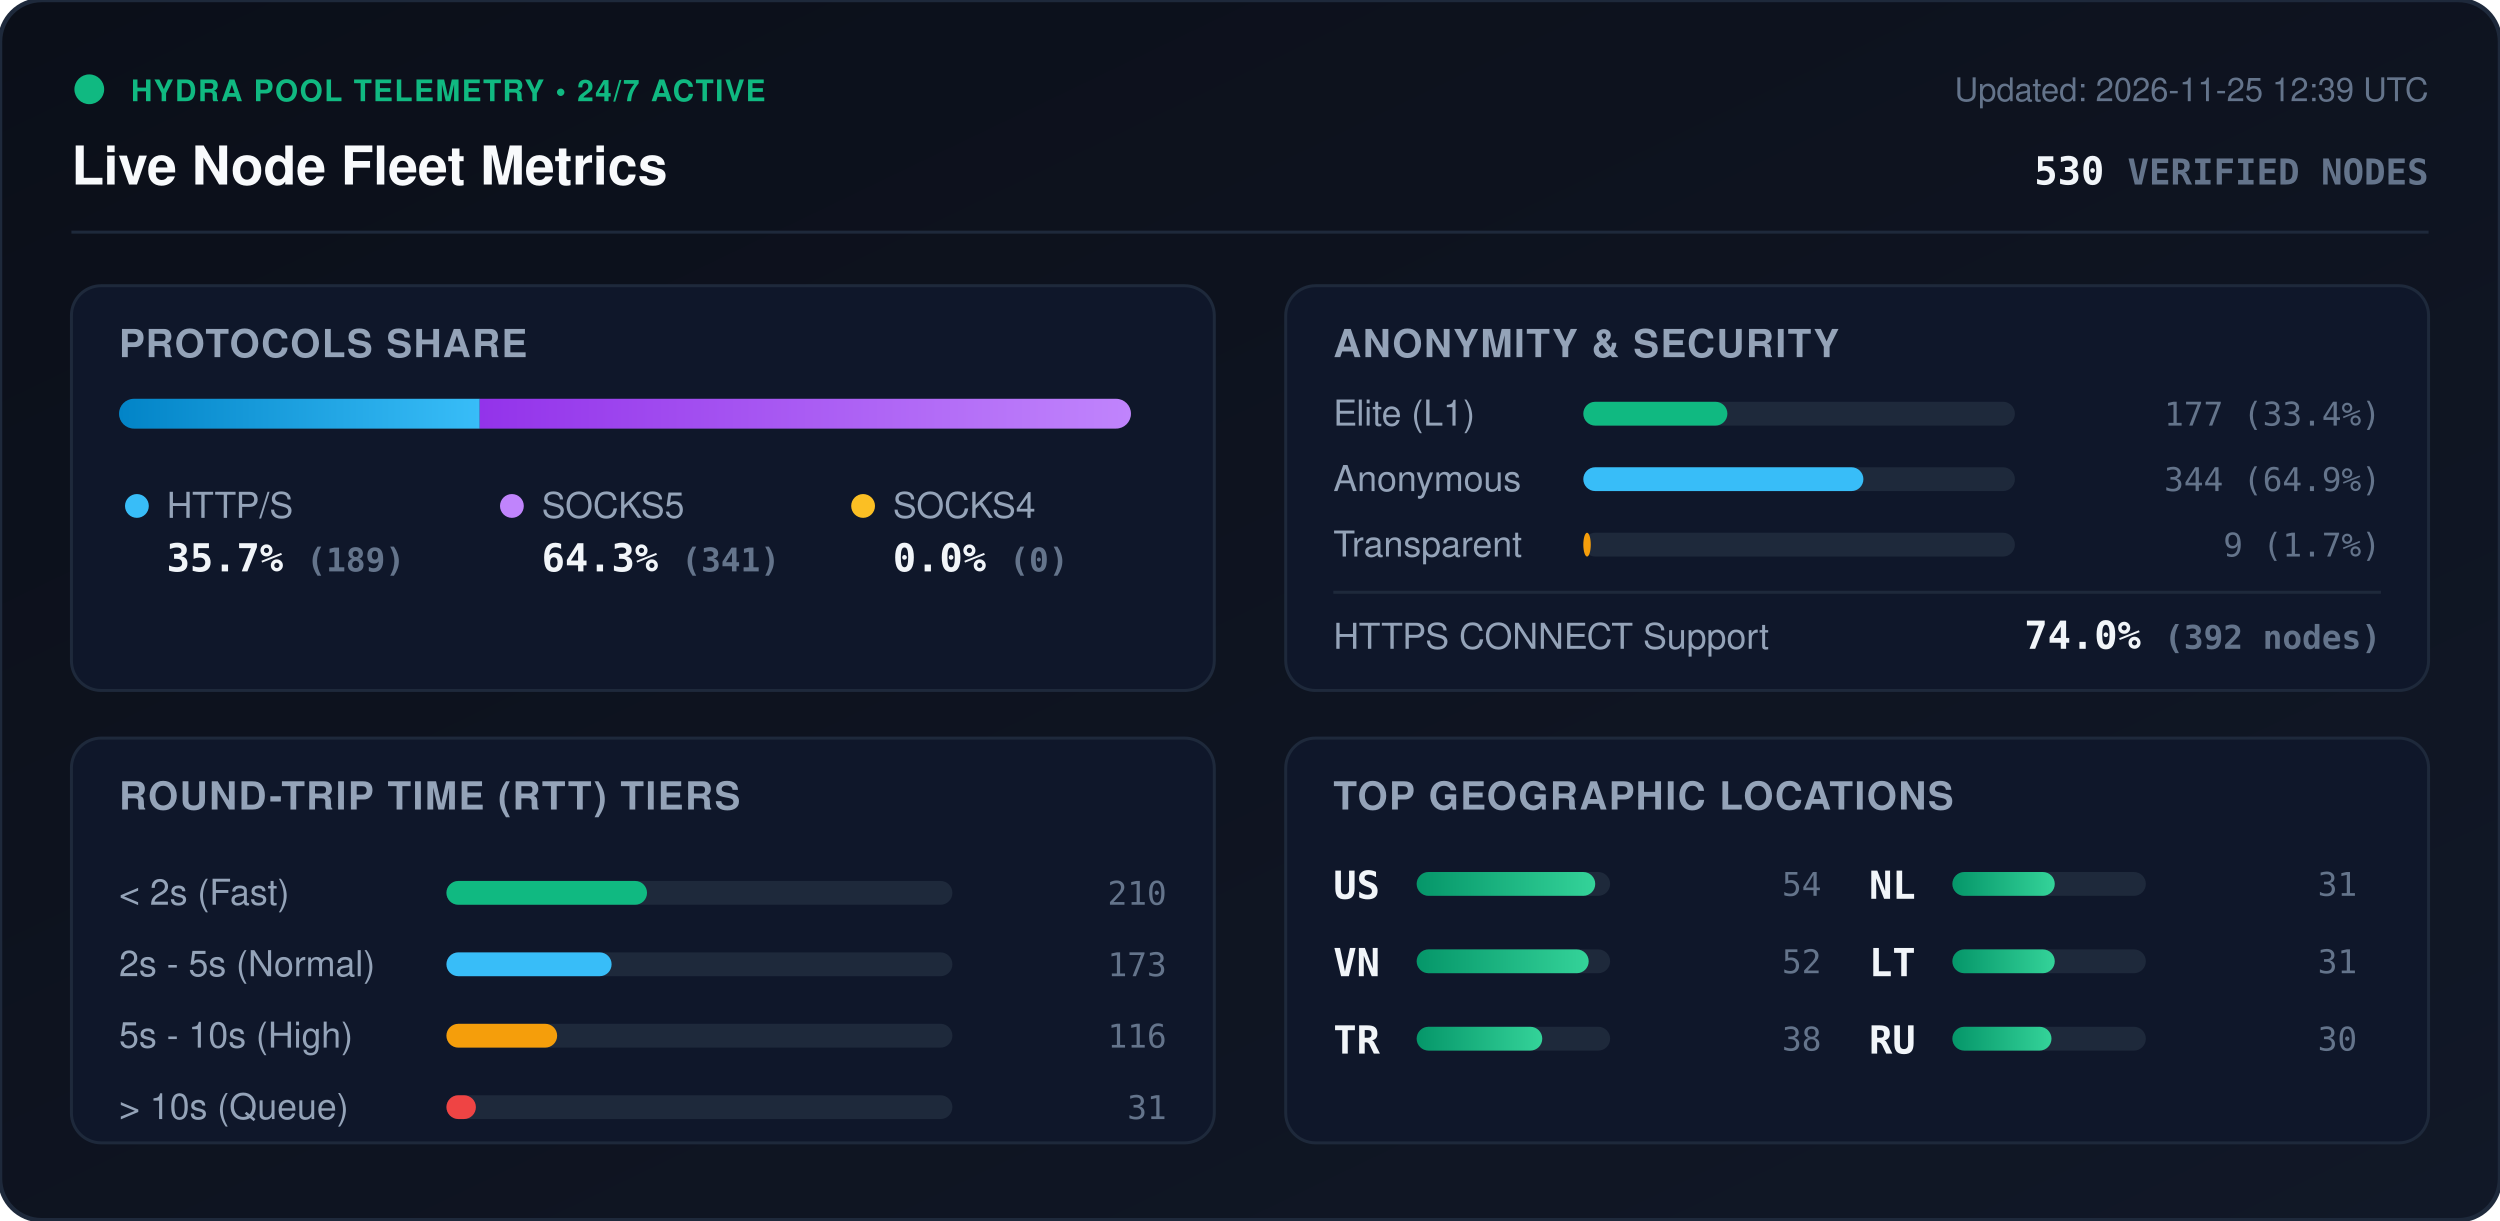
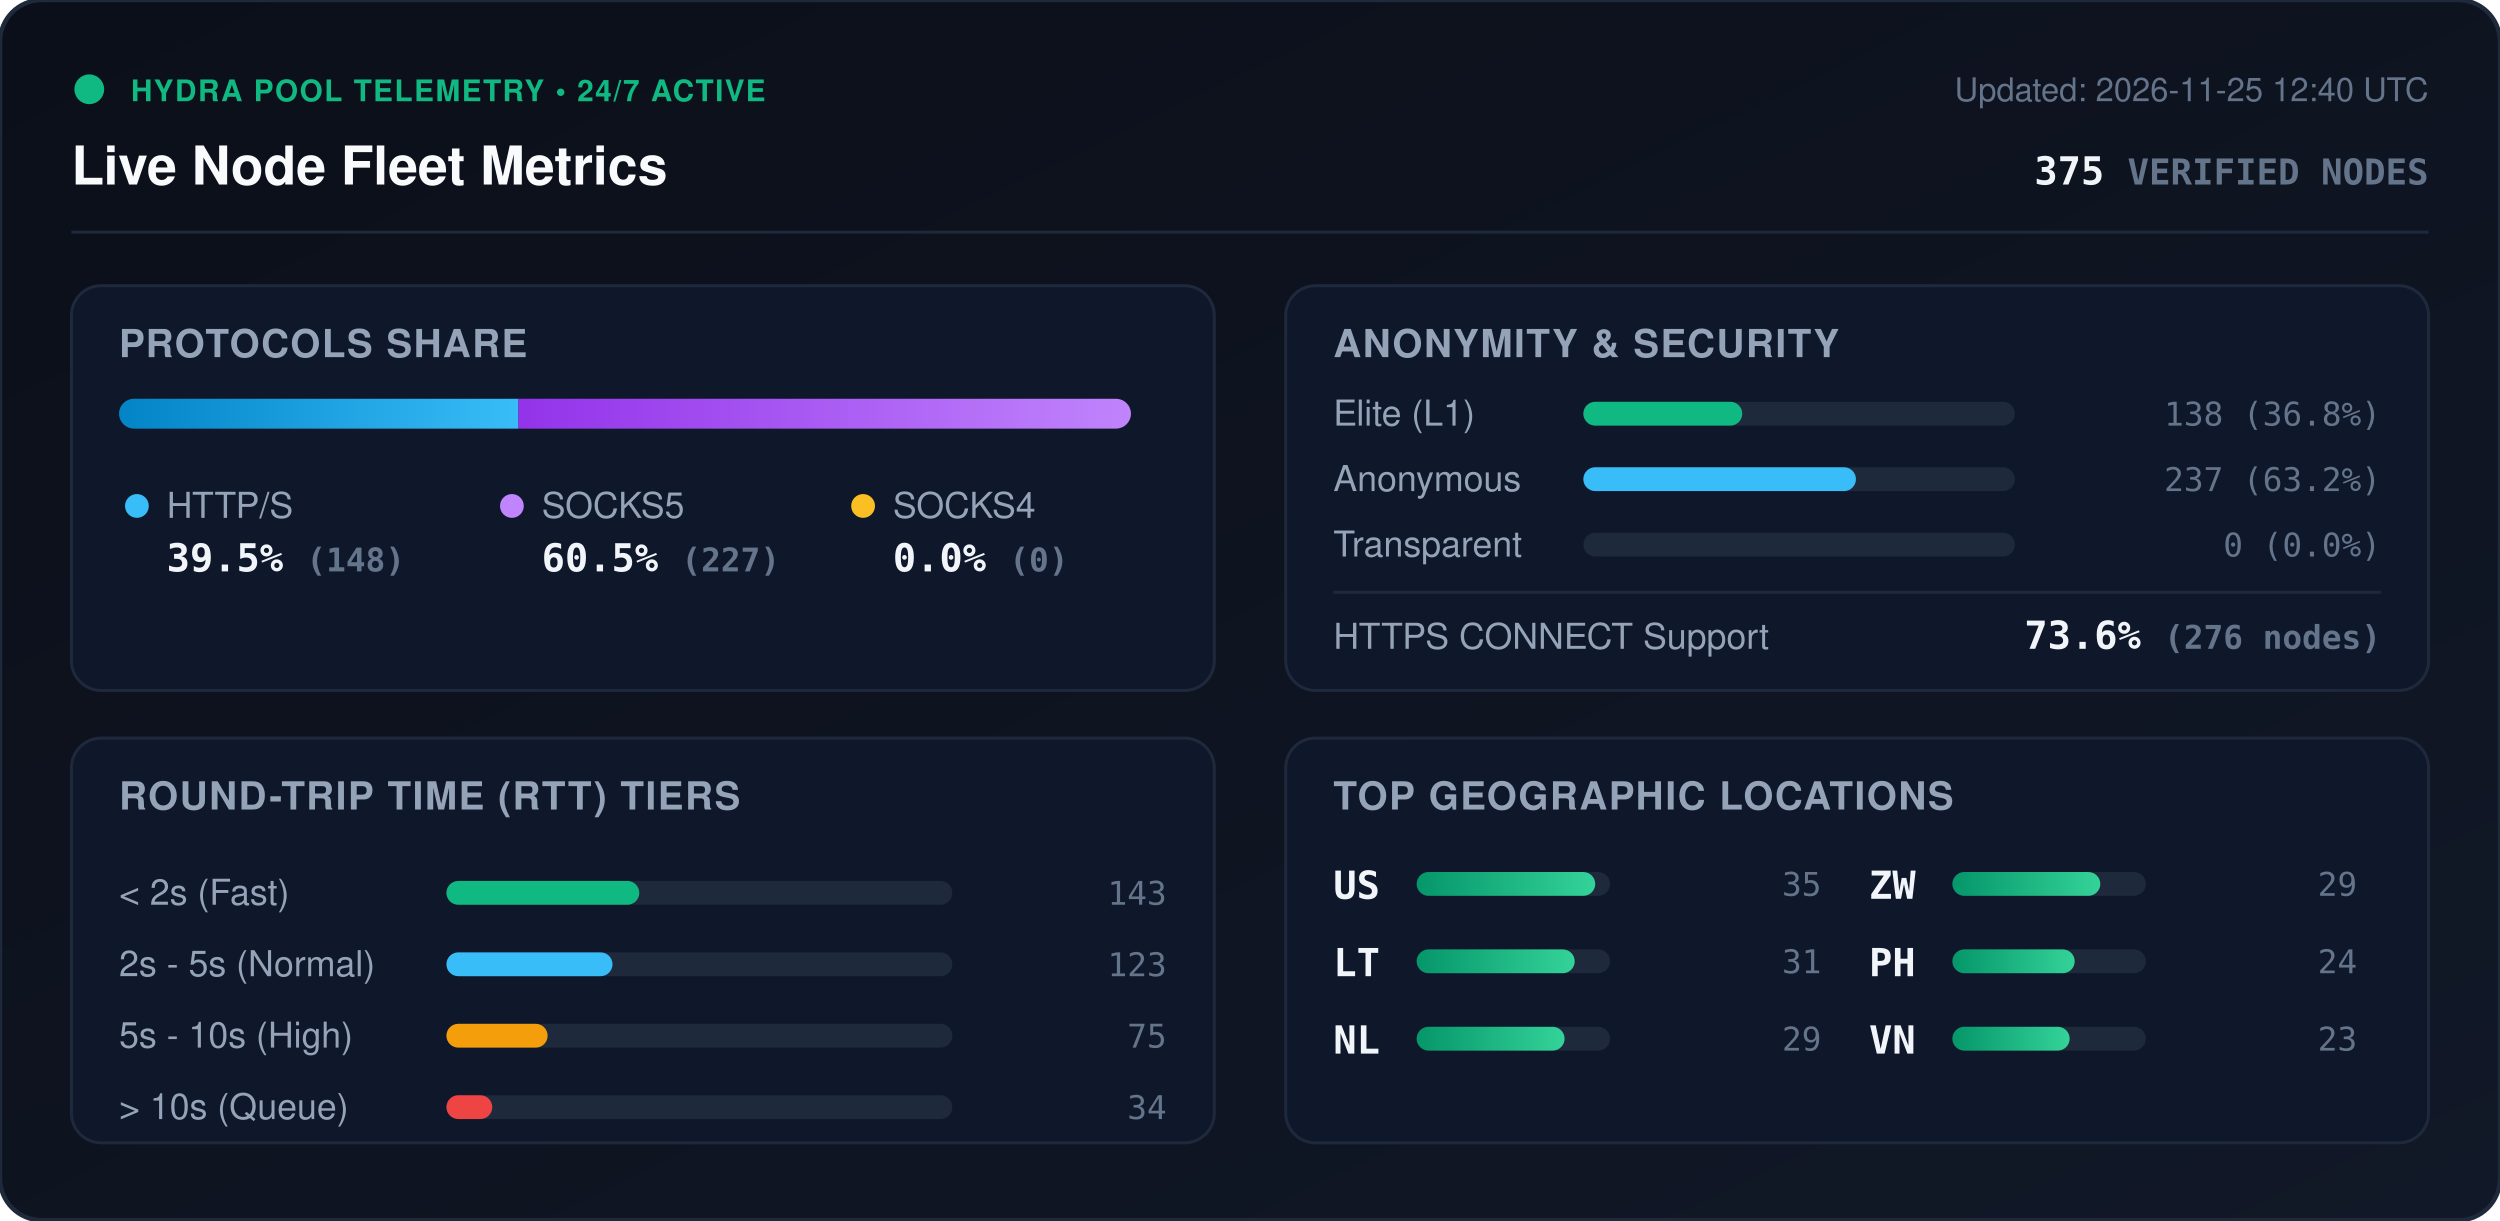
<svg xmlns="http://www.w3.org/2000/svg" viewBox="0 0 840 410" width="840" height="410" style="max-width: 100%; height: auto;">
  <defs>
    <linearGradient id="bg" x1="0%" y1="0%" x2="100%" y2="100%">
      <stop offset="0%" stop-color="#0b0f19" />
      <stop offset="100%" stop-color="#111827" />
    </linearGradient>
    <linearGradient id="bar-http" x1="0%" y1="0%" x2="100%" y2="0%">
      <stop offset="0%" stop-color="#0284c7" />
      <stop offset="100%" stop-color="#38bdf8" />
    </linearGradient>
    <linearGradient id="bar-socks5" x1="0%" y1="0%" x2="100%" y2="0%">
      <stop offset="0%" stop-color="#9333ea" />
      <stop offset="100%" stop-color="#c084fc" />
    </linearGradient>
    <linearGradient id="bar-socks4" x1="0%" y1="0%" x2="100%" y2="0%">
      <stop offset="0%" stop-color="#d97706" />
      <stop offset="100%" stop-color="#fbbf24" />
    </linearGradient>
    <linearGradient id="bar-green" x1="0%" y1="0%" x2="100%" y2="0%">
      <stop offset="0%" stop-color="#059669" />
      <stop offset="100%" stop-color="#34d399" />
    </linearGradient>
    <clipPath id="prog-track-clip">
      <rect width="340.0" height="10" rx="5" />
    </clipPath>
    <style>
      .title { font: 700 18px -apple-system, BlinkMacSystemFont, 'Segoe UI', Helvetica, Arial, sans-serif; fill: #f8fafc; }
      .sub { font: 500 11px -apple-system, BlinkMacSystemFont, 'Segoe UI', Helvetica, Arial, sans-serif; fill: #64748b; }
      .section-hdr { font: 600 13px -apple-system, BlinkMacSystemFont, 'Segoe UI', Helvetica, Arial, sans-serif; fill: #94a3b8; letter-spacing: 0.5px; }
      .metric-val { font: 700 13px -apple-system, BlinkMacSystemFont, 'Segoe UI', Helvetica, Arial, sans-serif; fill: #f1f5f9; }
      .metric-lbl { font: 500 12px -apple-system, BlinkMacSystemFont, 'Segoe UI', Helvetica, Arial, sans-serif; fill: #94a3b8; }
      .badge-txt { font: 700 10px -apple-system, BlinkMacSystemFont, 'Segoe UI', Helvetica, Arial, sans-serif; fill: #10b981; letter-spacing: 0.5px; }
      .mono { font-family: ui-monospace, SFMono-Regular, Menlo, Monaco, Consolas, monospace; }
      .pulse { animation: beacon 2s infinite ease-in-out; }
      @keyframes beacon { 0%, 100% { opacity: 1; } 50% { opacity: 0.35; } }
    </style>
  </defs>
  <rect width="840" height="410" rx="14" fill="url(#bg)" stroke="#1e293b" stroke-width="1.5" />
  <g transform="translate(24, 24)">
    <circle cx="6" cy="6" r="5" fill="#10b981" class="pulse" />
    <text x="20" y="10" class="badge-txt">HYDRA POOL TELEMETRY • 24/7 ACTIVE</text>
    <text x="0" y="38" class="title">Live Node Fleet Metrics</text>
-     <text x="792" y="10" text-anchor="end" class="sub">Updated: 2026-11-25 12:39 UTC</text>
-     <text x="792" y="38" text-anchor="end" class="metric-val mono" fill="#38bdf8">530 <tspan font-size="12" fill="#64748b">VERIFIED NODES</tspan>
+     <text x="792" y="10" text-anchor="end" class="sub">Updated: 2026-11-25 12:40 UTC</text>
+     <text x="792" y="38" text-anchor="end" class="metric-val mono" fill="#38bdf8">375 <tspan font-size="12" fill="#64748b">VERIFIED NODES</tspan>
    </text>
  </g>
  <line x1="24" y1="78" x2="816" y2="78" stroke="#1e293b" stroke-width="1" />
  <g transform="translate(24, 96)">
    <rect width="384" height="136" rx="10" fill="#0f172a" stroke="#1e293b" />
    <text x="16" y="24" class="section-hdr">PROTOCOLS SHARE</text>
    <g transform="translate(16, 38)">
      <rect width="340.0" height="10" rx="5" fill="#1e293b" />
      <g clip-path="url(#prog-track-clip)">
-         <rect x="0" width="121.2" height="10" fill="url(#bar-http)" />
-         <rect x="121.2" width="218.8" height="10" fill="url(#bar-socks5)" />
+         <rect x="0" width="134.2" height="10" fill="url(#bar-http)" />
+         <rect x="134.2" width="205.8" height="10" fill="url(#bar-socks5)" />
        <rect x="340.0" width="0.0" height="10" fill="url(#bar-socks4)" />
      </g>
    </g>
    <g transform="translate(16, 68)">
      <circle cx="6" cy="6" r="4" fill="#38bdf8" />
      <text x="16" y="10" class="metric-lbl">HTTP/S</text>
-       <text x="16" y="28" class="metric-val mono">35.7% <tspan font-size="11" fill="#64748b">(189)</tspan>
+       <text x="16" y="28" class="metric-val mono">39.5% <tspan font-size="11" fill="#64748b">(148)</tspan>
      </text>
      <circle cx="132" cy="6" r="4" fill="#c084fc" />
      <text x="142" y="10" class="metric-lbl">SOCKS5</text>
-       <text x="142" y="28" class="metric-val mono">64.3% <tspan font-size="11" fill="#64748b">(341)</tspan>
+       <text x="142" y="28" class="metric-val mono">60.5% <tspan font-size="11" fill="#64748b">(227)</tspan>
      </text>
      <circle cx="250" cy="6" r="4" fill="#fbbf24" />
      <text x="260" y="10" class="metric-lbl">SOCKS4</text>
      <text x="260" y="28" class="metric-val mono">0.0% <tspan font-size="11" fill="#64748b">(0)</tspan>
      </text>
    </g>
  </g>
  <g transform="translate(432, 96)">
    <rect width="384" height="136" rx="10" fill="#0f172a" stroke="#1e293b" />
    <text x="16" y="24" class="section-hdr">ANONYMITY &amp; SECURITY</text>
    <text x="16" y="47" class="metric-lbl">Elite (L1)</text>
    <rect x="100" y="39" width="145.0" height="8" rx="4" fill="#1e293b" />
-     <rect x="100" y="39" width="48.4" height="8" rx="4" fill="#10b981" />
-     <text x="368" y="47" text-anchor="end" class="mono sub" fill="#e2e8f0">177 (33.4%)</text>
+     <rect x="100" y="39" width="53.4" height="8" rx="4" fill="#10b981" />
+     <text x="368" y="47" text-anchor="end" class="mono sub" fill="#e2e8f0">138 (36.8%)</text>
    <text x="16" y="69" class="metric-lbl">Anonymous</text>
    <rect x="100" y="61" width="145.0" height="8" rx="4" fill="#1e293b" />
-     <rect x="100" y="61" width="94.1" height="8" rx="4" fill="#38bdf8" />
-     <text x="368" y="69" text-anchor="end" class="mono sub" fill="#e2e8f0">344 (64.9%)</text>
+     <rect x="100" y="61" width="91.6" height="8" rx="4" fill="#38bdf8" />
+     <text x="368" y="69" text-anchor="end" class="mono sub" fill="#e2e8f0">237 (63.2%)</text>
    <text x="16" y="91" class="metric-lbl">Transparent</text>
    <rect x="100" y="83" width="145.0" height="8" rx="4" fill="#1e293b" />
-     <rect x="100" y="83" width="2.5" height="8" rx="4" fill="#f59e0b" />
-     <text x="368" y="91" text-anchor="end" class="mono sub" fill="#e2e8f0">9 (1.7%)</text>
+     <rect x="100" y="83" width="0.0" height="8" rx="4" fill="#f59e0b" />
+     <text x="368" y="91" text-anchor="end" class="mono sub" fill="#e2e8f0">0 (0.0%)</text>
    <line x1="16" y1="103" x2="368" y2="103" stroke="#1e293b" stroke-width="1" />
    <text x="16" y="122" class="metric-lbl">HTTPS CONNECT Support</text>
-     <text x="368" y="122" text-anchor="end" class="metric-val mono" fill="#34d399">74.0% <tspan font-size="11" fill="#64748b">(392 nodes)</tspan>
+     <text x="368" y="122" text-anchor="end" class="metric-val mono" fill="#34d399">73.6% <tspan font-size="11" fill="#64748b">(276 nodes)</tspan>
    </text>
  </g>
  <g transform="translate(24, 248)">
    <rect width="384" height="136" rx="10" fill="#0f172a" stroke="#1e293b" />
    <text x="16" y="24" class="section-hdr">ROUND-TRIP TIME (RTT) TIERS</text>
    <g transform="translate(16, 42)">
      <text x="0" y="14" class="metric-lbl">&lt; 2s (Fast)</text>
      <rect x="110" y="6" width="170" height="8" rx="4" fill="#1e293b" />
-       <rect x="110" y="6" width="67.4" height="8" rx="4" fill="#10b981" />
-       <text x="352" y="14" text-anchor="end" class="mono sub">210</text>
+       <rect x="110" y="6" width="64.8" height="8" rx="4" fill="#10b981" />
+       <text x="352" y="14" text-anchor="end" class="mono sub">143</text>
      <text x="0" y="38" class="metric-lbl">2s - 5s (Normal)</text>
      <rect x="110" y="30" width="170" height="8" rx="4" fill="#1e293b" />
-       <rect x="110" y="30" width="55.5" height="8" rx="4" fill="#38bdf8" />
-       <text x="352" y="38" text-anchor="end" class="mono sub">173</text>
+       <rect x="110" y="30" width="55.8" height="8" rx="4" fill="#38bdf8" />
+       <text x="352" y="38" text-anchor="end" class="mono sub">123</text>
      <text x="0" y="62" class="metric-lbl">5s - 10s (High)</text>
      <rect x="110" y="54" width="170" height="8" rx="4" fill="#1e293b" />
-       <rect x="110" y="54" width="37.2" height="8" rx="4" fill="#f59e0b" />
-       <text x="352" y="62" text-anchor="end" class="mono sub">116</text>
+       <rect x="110" y="54" width="34.0" height="8" rx="4" fill="#f59e0b" />
+       <text x="352" y="62" text-anchor="end" class="mono sub">75</text>
      <text x="0" y="86" class="metric-lbl">&gt; 10s (Queue)</text>
      <rect x="110" y="78" width="170" height="8" rx="4" fill="#1e293b" />
-       <rect x="110" y="78" width="9.9" height="8" rx="4" fill="#ef4444" />
-       <text x="352" y="86" text-anchor="end" class="mono sub">31</text>
+       <rect x="110" y="78" width="15.4" height="8" rx="4" fill="#ef4444" />
+       <text x="352" y="86" text-anchor="end" class="mono sub">34</text>
    </g>
  </g>
  <g transform="translate(432, 248)">
    <rect width="384" height="136" rx="10" fill="#0f172a" stroke="#1e293b" />
    <text x="16" y="24" class="section-hdr">TOP GEOGRAPHIC LOCATIONS</text>
    <g transform="translate(16, 42)">
      <g transform="translate(0, 0)">
        <text x="0" y="12" class="mono metric-val" font-size="12">US</text>
        <rect x="28" y="3" width="65" height="8" rx="4" fill="#1e293b" />
        <rect x="28" y="3" width="60.0" height="8" rx="4" fill="url(#bar-green)" />
-         <text x="164" y="11" text-anchor="end" class="mono sub">54</text>
+         <text x="164" y="11" text-anchor="end" class="mono sub">35</text>
      </g>
      <g transform="translate(0, 26)">
+         <text x="0" y="12" class="mono metric-val" font-size="12">LT</text>
+         <rect x="28" y="3" width="65" height="8" rx="4" fill="#1e293b" />
+         <rect x="28" y="3" width="53.1" height="8" rx="4" fill="url(#bar-green)" />
+         <text x="164" y="11" text-anchor="end" class="mono sub">31</text>
+       </g>
+       <g transform="translate(0, 52)">
+         <text x="0" y="12" class="mono metric-val" font-size="12">NL</text>
+         <rect x="28" y="3" width="65" height="8" rx="4" fill="#1e293b" />
+         <rect x="28" y="3" width="49.7" height="8" rx="4" fill="url(#bar-green)" />
+         <text x="164" y="11" text-anchor="end" class="mono sub">29</text>
+       </g>
+       <g transform="translate(180, 0)">
+         <text x="0" y="12" class="mono metric-val" font-size="12">ZW</text>
+         <rect x="28" y="3" width="65" height="8" rx="4" fill="#1e293b" />
+         <rect x="28" y="3" width="49.7" height="8" rx="4" fill="url(#bar-green)" />
+         <text x="164" y="11" text-anchor="end" class="mono sub">29</text>
+       </g>
+       <g transform="translate(180, 26)">
+         <text x="0" y="12" class="mono metric-val" font-size="12">PH</text>
+         <rect x="28" y="3" width="65" height="8" rx="4" fill="#1e293b" />
+         <rect x="28" y="3" width="41.1" height="8" rx="4" fill="url(#bar-green)" />
+         <text x="164" y="11" text-anchor="end" class="mono sub">24</text>
+       </g>
+       <g transform="translate(180, 52)">
        <text x="0" y="12" class="mono metric-val" font-size="12">VN</text>
        <rect x="28" y="3" width="65" height="8" rx="4" fill="#1e293b" />
-         <rect x="28" y="3" width="57.8" height="8" rx="4" fill="url(#bar-green)" />
-         <text x="164" y="11" text-anchor="end" class="mono sub">52</text>
-       </g>
-       <g transform="translate(0, 52)">
-         <text x="0" y="12" class="mono metric-val" font-size="12">TR</text>
-         <rect x="28" y="3" width="65" height="8" rx="4" fill="#1e293b" />
-         <rect x="28" y="3" width="42.2" height="8" rx="4" fill="url(#bar-green)" />
-         <text x="164" y="11" text-anchor="end" class="mono sub">38</text>
-       </g>
-       <g transform="translate(180, 0)">
-         <text x="0" y="12" class="mono metric-val" font-size="12">NL</text>
-         <rect x="28" y="3" width="65" height="8" rx="4" fill="#1e293b" />
-         <rect x="28" y="3" width="34.4" height="8" rx="4" fill="url(#bar-green)" />
-         <text x="164" y="11" text-anchor="end" class="mono sub">31</text>
-       </g>
-       <g transform="translate(180, 26)">
-         <text x="0" y="12" class="mono metric-val" font-size="12">LT</text>
-         <rect x="28" y="3" width="65" height="8" rx="4" fill="#1e293b" />
-         <rect x="28" y="3" width="34.4" height="8" rx="4" fill="url(#bar-green)" />
-         <text x="164" y="11" text-anchor="end" class="mono sub">31</text>
-       </g>
-       <g transform="translate(180, 52)">
-         <text x="0" y="12" class="mono metric-val" font-size="12">RU</text>
-         <rect x="28" y="3" width="65" height="8" rx="4" fill="#1e293b" />
-         <rect x="28" y="3" width="33.3" height="8" rx="4" fill="url(#bar-green)" />
-         <text x="164" y="11" text-anchor="end" class="mono sub">30</text>
+         <rect x="28" y="3" width="39.4" height="8" rx="4" fill="url(#bar-green)" />
+         <text x="164" y="11" text-anchor="end" class="mono sub">23</text>
      </g>
    </g>
  </g>
</svg>
